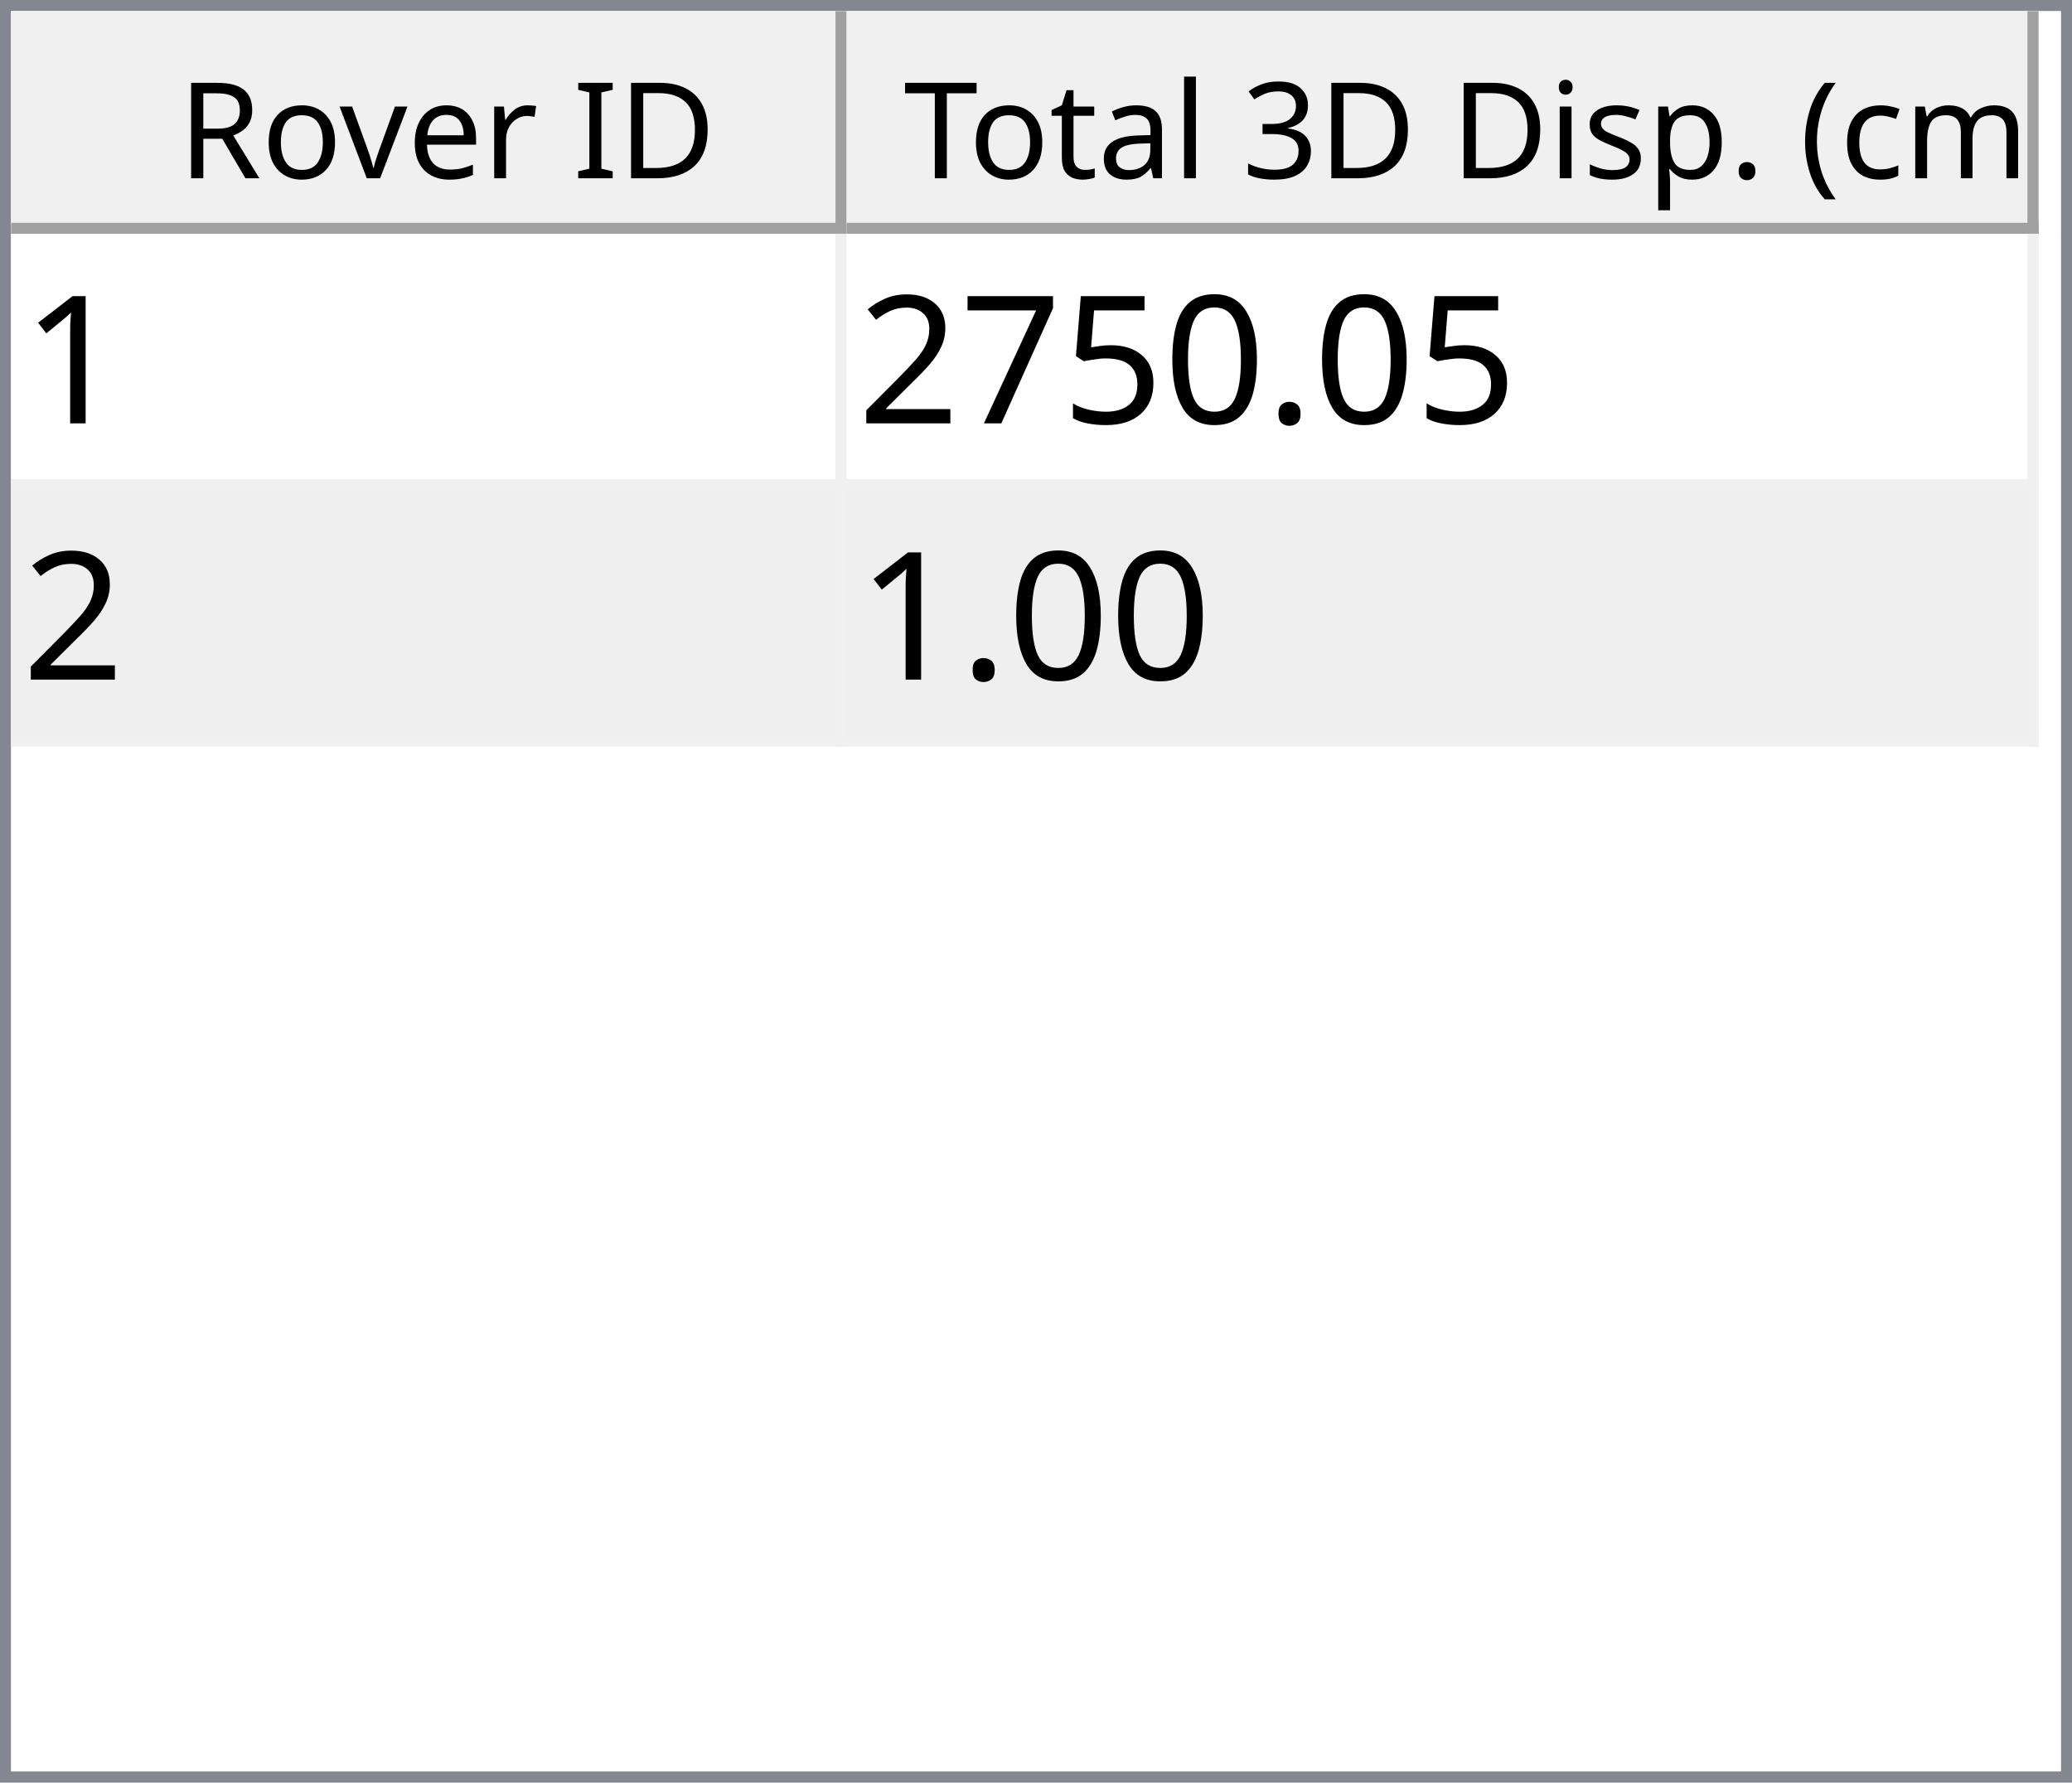
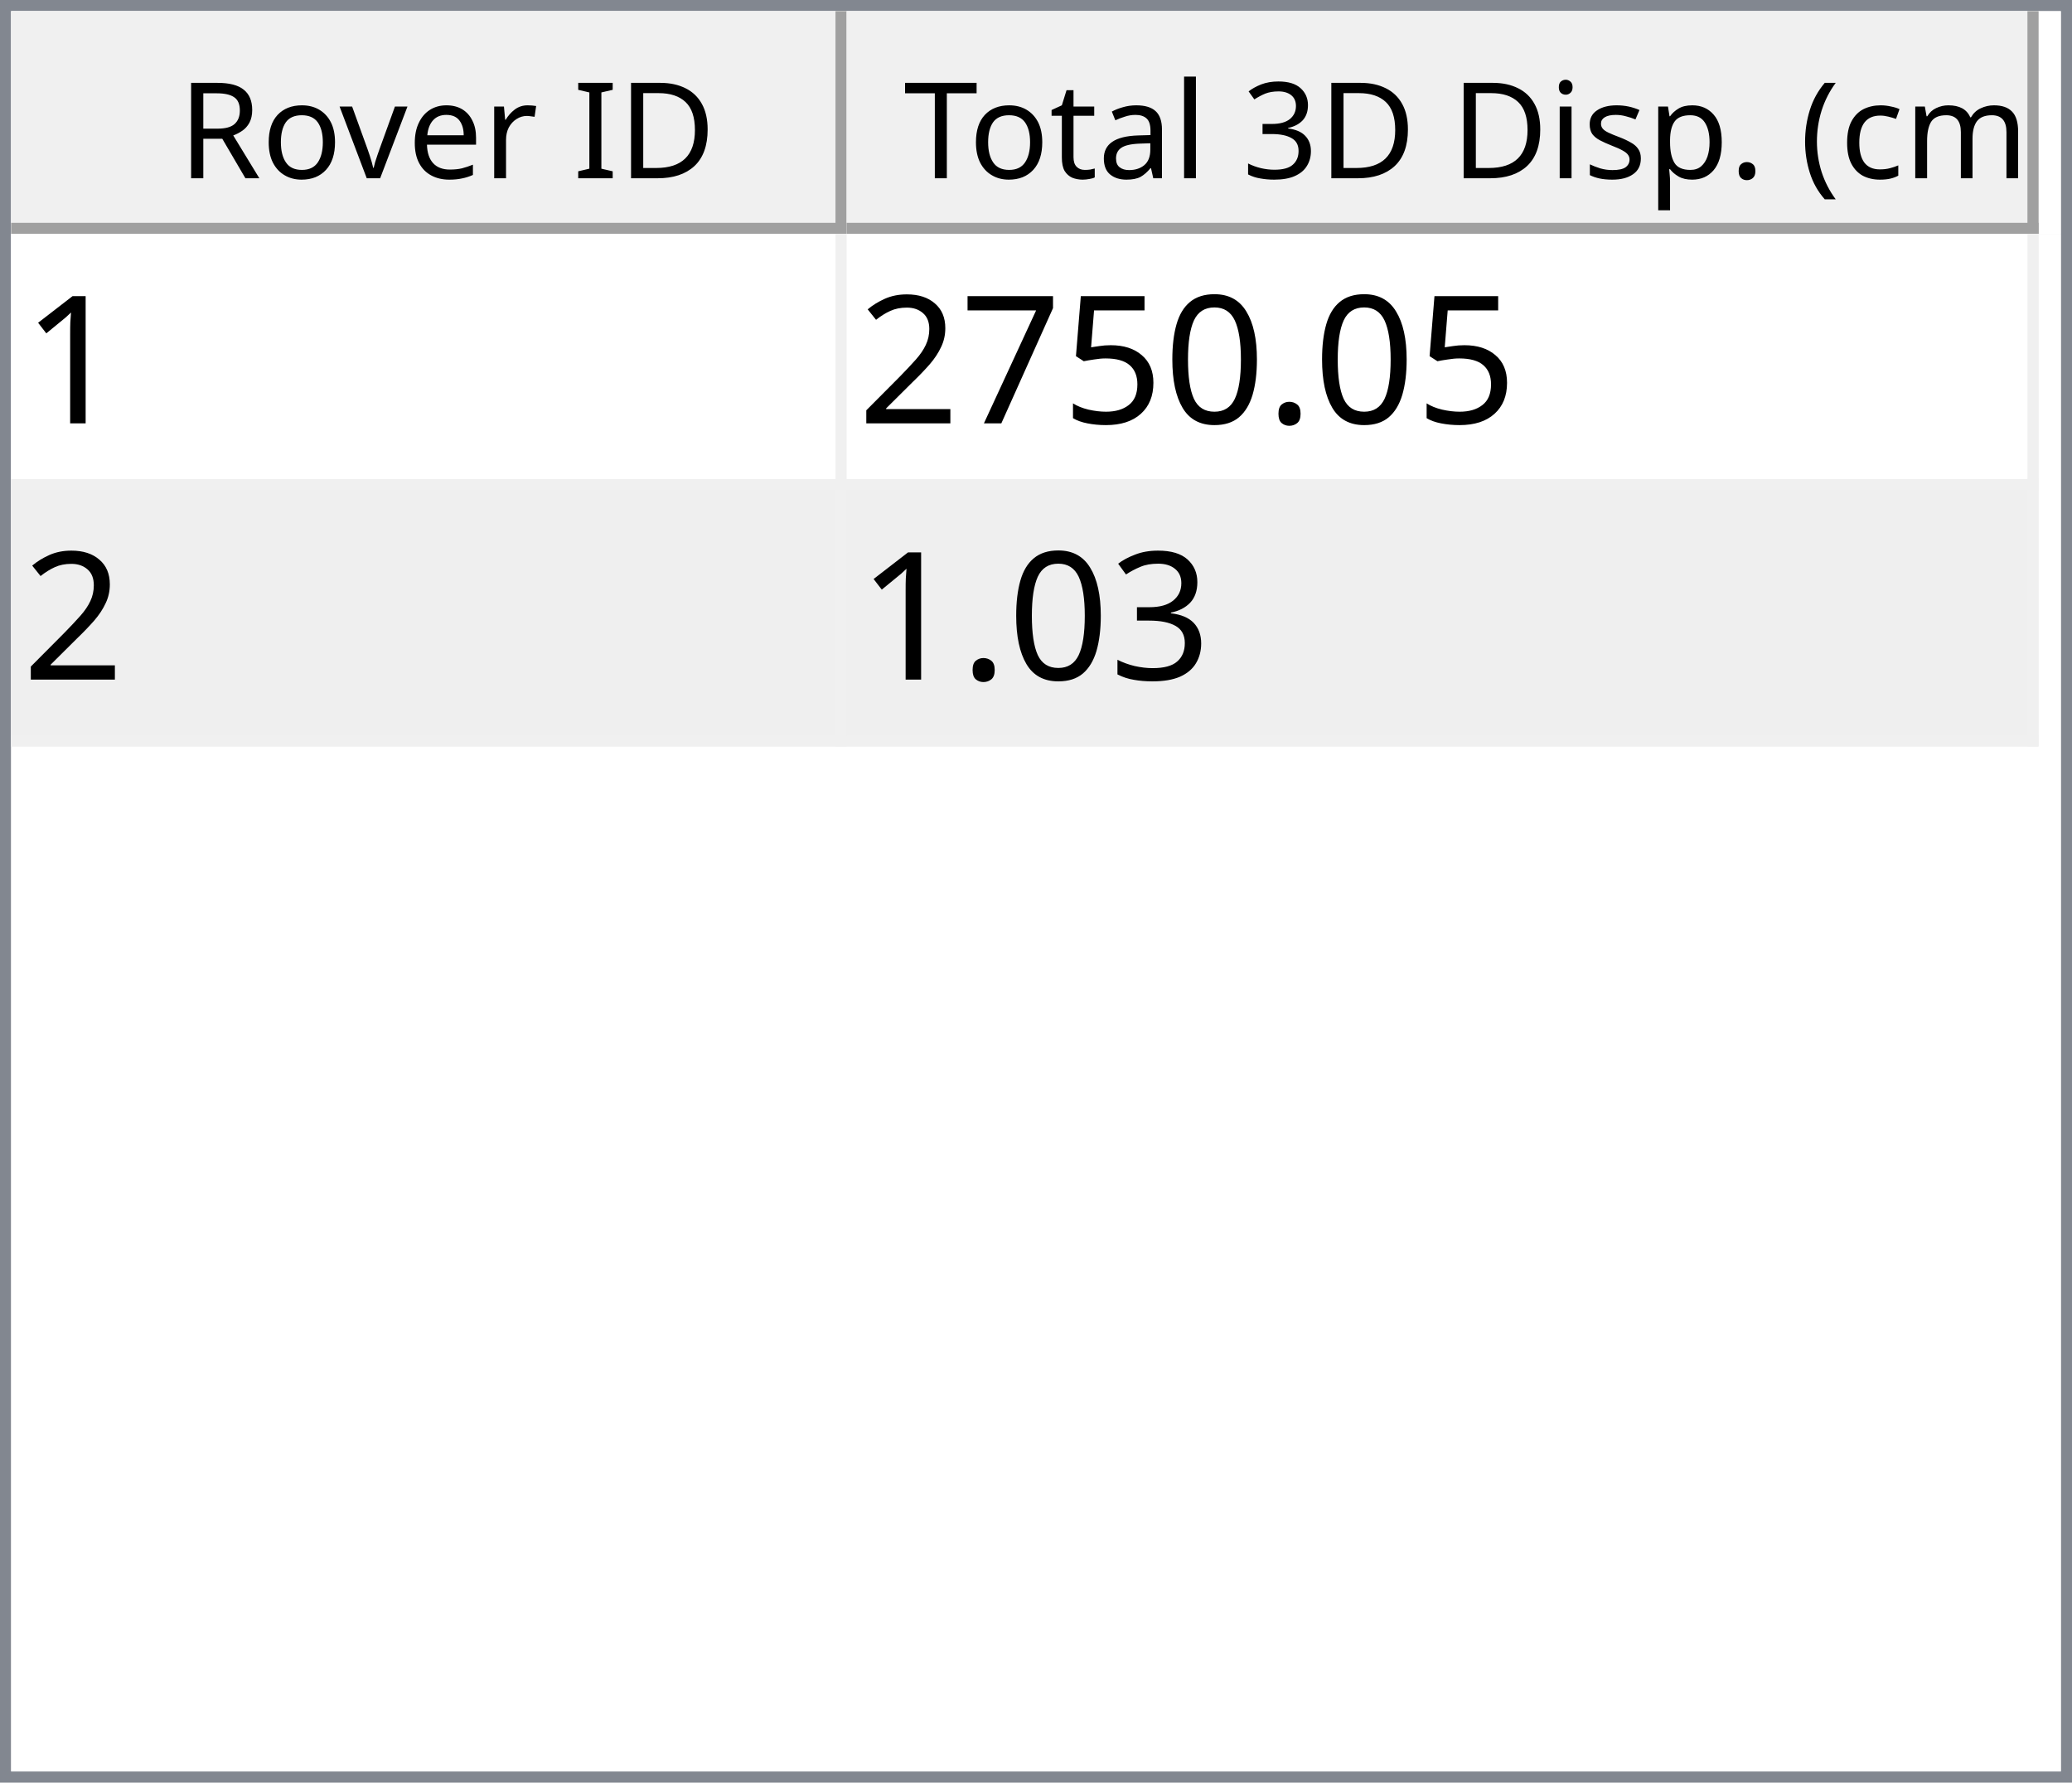
<svg xmlns="http://www.w3.org/2000/svg" style="fill-opacity:1; color-rendering:auto; color-interpolation:auto; text-rendering:auto; stroke:black; stroke-linecap:square; stroke-miterlimit:10; shape-rendering:auto; stroke-opacity:1; fill:black; stroke-dasharray:none; font-weight:normal; stroke-width:1; font-family:'Dialog'; font-style:normal; stroke-linejoin:miter; font-size:12px; stroke-dashoffset:0; image-rendering:auto;" width="186" height="160">
  <defs id="genericDefs" />
  <g>
    <defs id="defs1">
      <clipPath clipPathUnits="userSpaceOnUse" id="clipPath1">
        <path d="M0 0 L186 0 L186 160 L0 160 L0 0 Z" />
      </clipPath>
      <clipPath clipPathUnits="userSpaceOnUse" id="clipPath2">
        <path d="M0 0 L0 160 L186 160 L186 0 Z" />
      </clipPath>
      <clipPath clipPathUnits="userSpaceOnUse" id="clipPath3">
        <path d="M0 0 L0 20 L184 20 L184 0 Z" />
      </clipPath>
      <clipPath clipPathUnits="userSpaceOnUse" id="clipPath4">
        <path d="M0 0 L0 20 L75 20 L75 0 Z" />
      </clipPath>
      <clipPath clipPathUnits="userSpaceOnUse" id="clipPath5">
        <path d="M1 1 L1 19 L74 19 L74 1 Z" />
      </clipPath>
      <clipPath clipPathUnits="userSpaceOnUse" id="clipPath6">
        <path d="M0 0 L0 18 L73 18 L73 0 Z" />
      </clipPath>
      <clipPath clipPathUnits="userSpaceOnUse" id="clipPath7">
        <path d="M-0.5 -0.5 L-0.5 19.5 L74.5 19.5 L74.5 -0.5 Z" />
      </clipPath>
      <clipPath clipPathUnits="userSpaceOnUse" id="clipPath8">
        <path d="M0 0 L0 20 L107 20 L107 0 Z" />
      </clipPath>
      <clipPath clipPathUnits="userSpaceOnUse" id="clipPath9">
        <path d="M1 1 L1 19 L106 19 L106 1 Z" />
      </clipPath>
      <clipPath clipPathUnits="userSpaceOnUse" id="clipPath10">
        <path d="M0 0 L0 18 L105 18 L105 0 Z" />
      </clipPath>
      <clipPath clipPathUnits="userSpaceOnUse" id="clipPath11">
        <path d="M-0.5 -0.5 L-0.5 19.5 L106.5 19.5 L106.5 -0.5 Z" />
      </clipPath>
      <clipPath clipPathUnits="userSpaceOnUse" id="clipPath12">
        <path d="M0 0 L0 138 L184 138 L184 0 Z" />
      </clipPath>
      <clipPath clipPathUnits="userSpaceOnUse" id="clipPath13">
        <path d="M0 0 L0 46 L182 46 L182 0 Z" />
      </clipPath>
      <clipPath clipPathUnits="userSpaceOnUse" id="clipPath14">
        <path d="M-0.5 -0.5 L-0.5 45.5 L181.5 45.5 L181.5 -0.5 Z" />
      </clipPath>
      <clipPath clipPathUnits="userSpaceOnUse" id="clipPath15">
        <path d="M0 0 L0 22 L74 22 L74 0 Z" />
      </clipPath>
      <clipPath clipPathUnits="userSpaceOnUse" id="clipPath16">
        <path d="M0 0 L0 22 L106 22 L106 0 Z" />
      </clipPath>
      <font horiz-adv-x="64.551" id="font1">
        <font-face ascent="107.91" descent="25.098" units-per-em="100" style="font-style:normal; font-family:Segoe UI; font-weight:normal;" />
        <missing-glyph horiz-adv-x="64.551" d="M8.109 0 L8.109 68.266 L56.453 68.266 L56.453 0 L8.109 0 ZM15.328 7.234 L49.219 7.234 L49.219 61.031 L15.328 61.031 L15.328 7.234 Z" />
        <glyph unicode="D" horiz-adv-x="70.117" d="M9.188 0 L9.188 70.016 L28.516 70.016 Q65.531 70.016 65.531 35.891 Q65.531 19.672 55.25 9.836 Q44.969 0 27.734 0 L9.188 0 ZM17.391 62.594 L17.391 7.422 L27.828 7.422 Q41.609 7.422 49.273 14.797 Q56.938 22.172 56.938 35.688 Q56.938 62.594 28.328 62.594 L17.391 62.594 Z" />
        <glyph unicode="I" horiz-adv-x="26.611" d="M17.391 0 L9.188 0 L9.188 70.016 L17.391 70.016 L17.391 0 Z" />
        <glyph unicode=" " horiz-adv-x="27.393" d="" />
        <glyph unicode="r" horiz-adv-x="34.766" d="M34.188 41.891 Q32.078 43.5 28.125 43.5 Q23 43.5 19.555 38.672 Q16.109 33.844 16.109 25.484 L16.109 0 L8.109 0 L8.109 50 L16.109 50 L16.109 39.703 L16.312 39.703 Q18.016 44.969 21.531 47.922 Q25.047 50.875 29.391 50.875 Q32.516 50.875 34.188 50.203 L34.188 41.891 Z" />
        <glyph unicode="e" horiz-adv-x="52.295" d="M48.297 23 L12.984 23 Q13.188 14.656 17.484 10.109 Q21.781 5.562 29.297 5.562 Q37.75 5.562 44.828 11.141 L44.828 3.609 Q38.234 -1.172 27.391 -1.172 Q16.797 -1.172 10.742 5.641 Q4.688 12.453 4.688 24.812 Q4.688 36.469 11.305 43.82 Q17.922 51.172 27.734 51.172 Q37.547 51.172 42.922 44.828 Q48.297 38.484 48.297 27.203 L48.297 23 ZM40.094 29.781 Q40.047 36.719 36.75 40.578 Q33.453 44.438 27.594 44.438 Q21.922 44.438 17.969 40.383 Q14.016 36.328 13.094 29.781 L40.094 29.781 Z" />
        <glyph unicode="v" horiz-adv-x="47.9" d="M47.406 50 L27.484 0 L19.625 0 L0.688 50 L9.469 50 L22.172 13.672 Q23.578 9.672 23.922 6.688 L24.125 6.688 Q24.609 10.453 25.688 13.484 L38.969 50 L47.406 50 Z" />
        <glyph unicode="o" horiz-adv-x="58.594" d="M29 -1.172 Q17.922 -1.172 11.305 5.836 Q4.688 12.844 4.688 24.422 Q4.688 37.016 11.57 44.094 Q18.453 51.172 30.172 51.172 Q41.359 51.172 47.633 44.289 Q53.906 37.406 53.906 25.203 Q53.906 13.234 47.141 6.031 Q40.375 -1.172 29 -1.172 ZM29.594 44.438 Q21.875 44.438 17.383 39.188 Q12.891 33.938 12.891 24.703 Q12.891 15.828 17.43 10.695 Q21.969 5.562 29.594 5.562 Q37.359 5.562 41.531 10.594 Q45.703 15.625 45.703 24.906 Q45.703 34.281 41.531 39.359 Q37.359 44.438 29.594 44.438 Z" />
        <glyph unicode="R" horiz-adv-x="59.814" d="M59.375 0 L49.609 0 L37.891 19.625 Q36.281 22.359 34.766 24.289 Q33.25 26.219 31.664 27.438 Q30.078 28.656 28.25 29.219 Q26.422 29.781 24.125 29.781 L17.391 29.781 L17.391 0 L9.188 0 L9.188 70.016 L30.078 70.016 Q34.672 70.016 38.555 68.867 Q42.438 67.719 45.289 65.375 Q48.141 63.031 49.758 59.547 Q51.375 56.062 51.375 51.375 Q51.375 47.703 50.273 44.656 Q49.172 41.609 47.148 39.211 Q45.125 36.812 42.266 35.133 Q39.406 33.453 35.844 32.516 L35.844 32.328 Q37.594 31.547 38.891 30.547 Q40.188 29.547 41.359 28.18 Q42.531 26.812 43.68 25.078 Q44.828 23.344 46.234 21.047 L59.375 0 ZM17.391 62.594 L17.391 37.203 L28.516 37.203 Q31.594 37.203 34.203 38.133 Q36.812 39.062 38.719 40.797 Q40.625 42.531 41.703 45.047 Q42.781 47.562 42.781 50.688 Q42.781 56.297 39.141 59.445 Q35.5 62.594 28.609 62.594 L17.391 62.594 Z" />
        <glyph unicode=")" horiz-adv-x="30.176" d="M8.297 -15.922 L1.172 -15.922 Q16.406 2.344 16.406 26.812 Q16.406 51.469 1.078 70.016 L8.297 70.016 Q23.531 52.156 23.531 26.703 Q23.531 1.375 8.297 -15.922 Z" />
        <glyph unicode="m" horiz-adv-x="86.133" d="M79.109 0 L71.094 0 L71.094 28.719 Q71.094 37.016 68.531 40.727 Q65.969 44.438 59.906 44.438 Q54.781 44.438 51.195 39.75 Q47.609 35.062 47.609 28.516 L47.609 0 L39.594 0 L39.594 29.688 Q39.594 44.438 28.219 44.438 Q22.953 44.438 19.531 40.016 Q16.109 35.594 16.109 28.516 L16.109 0 L8.109 0 L8.109 50 L16.109 50 L16.109 42.094 L16.312 42.094 Q21.625 51.172 31.844 51.172 Q36.969 51.172 40.773 48.312 Q44.578 45.453 46 40.828 Q51.562 51.172 62.594 51.172 Q79.109 51.172 79.109 30.812 L79.109 0 Z" />
        <glyph unicode="c" horiz-adv-x="46.191" d="M42.188 2.297 Q36.422 -1.172 28.516 -1.172 Q17.828 -1.172 11.258 5.789 Q4.688 12.75 4.688 23.828 Q4.688 36.188 11.766 43.68 Q18.844 51.172 30.672 51.172 Q37.25 51.172 42.281 48.734 L42.281 40.531 Q36.719 44.438 30.375 44.438 Q22.703 44.438 17.797 38.945 Q12.891 33.453 12.891 24.516 Q12.891 15.719 17.508 10.641 Q22.125 5.562 29.891 5.562 Q36.422 5.562 42.188 9.906 L42.188 2.297 Z" />
        <glyph unicode="(" horiz-adv-x="30.176" d="M29.109 -15.922 L21.969 -15.922 Q6.844 1.375 6.844 26.703 Q6.844 52.156 21.969 70.016 L29.203 70.016 Q13.875 51.469 13.875 26.812 Q13.875 2.344 29.109 -15.922 Z" />
        <glyph unicode="." horiz-adv-x="21.68" d="M10.891 -1.078 Q8.641 -1.078 7.055 0.539 Q5.469 2.156 5.469 4.391 Q5.469 6.641 7.055 8.273 Q8.641 9.906 10.891 9.906 Q13.188 9.906 14.797 8.273 Q16.406 6.641 16.406 4.391 Q16.406 2.156 14.797 0.539 Q13.188 -1.078 10.891 -1.078 Z" />
        <glyph unicode="p" horiz-adv-x="58.789" d="M16.312 7.234 L16.109 7.234 L16.109 -23 L8.109 -23 L8.109 50 L16.109 50 L16.109 41.219 L16.312 41.219 Q22.219 51.172 33.594 51.172 Q43.266 51.172 48.688 44.461 Q54.109 37.75 54.109 26.469 Q54.109 13.922 48 6.375 Q41.891 -1.172 31.297 -1.172 Q21.578 -1.172 16.312 7.234 ZM16.109 27.391 L16.109 20.406 Q16.109 14.203 20.141 9.883 Q24.172 5.562 30.375 5.562 Q37.641 5.562 41.773 11.133 Q45.906 16.703 45.906 26.609 Q45.906 34.969 42.047 39.703 Q38.188 44.438 31.594 44.438 Q24.609 44.438 20.359 39.578 Q16.109 34.719 16.109 27.391 Z" />
        <glyph unicode="s" horiz-adv-x="42.432" d="M5.078 1.812 L5.078 10.406 Q11.625 5.562 19.484 5.562 Q30.031 5.562 30.031 12.594 Q30.031 14.594 29.125 15.992 Q28.219 17.391 26.68 18.461 Q25.141 19.531 23.07 20.383 Q21 21.234 18.609 22.172 Q15.281 23.484 12.766 24.828 Q10.25 26.172 8.57 27.859 Q6.891 29.547 6.031 31.695 Q5.172 33.844 5.172 36.719 Q5.172 40.234 6.789 42.945 Q8.406 45.656 11.086 47.484 Q13.766 49.312 17.211 50.242 Q20.656 51.172 24.312 51.172 Q30.812 51.172 35.938 48.922 L35.938 40.828 Q30.422 44.438 23.25 44.438 Q21 44.438 19.195 43.922 Q17.391 43.406 16.094 42.477 Q14.797 41.547 14.086 40.258 Q13.375 38.969 13.375 37.406 Q13.375 35.453 14.086 34.133 Q14.797 32.812 16.164 31.789 Q17.531 30.766 19.484 29.938 Q21.438 29.109 23.922 28.125 Q27.25 26.859 29.883 25.516 Q32.516 24.172 34.375 22.484 Q36.234 20.797 37.234 18.602 Q38.234 16.406 38.234 13.375 Q38.234 9.672 36.602 6.938 Q34.969 4.203 32.234 2.398 Q29.5 0.594 25.93 -0.289 Q22.359 -1.172 18.453 -1.172 Q10.75 -1.172 5.078 1.812 Z" />
        <glyph unicode="i" horiz-adv-x="24.219" d="M12.203 62.703 Q10.062 62.703 8.547 64.164 Q7.031 65.625 7.031 67.875 Q7.031 70.125 8.547 71.609 Q10.062 73.094 12.203 73.094 Q14.406 73.094 15.945 71.609 Q17.484 70.125 17.484 67.875 Q17.484 65.719 15.945 64.211 Q14.406 62.703 12.203 62.703 ZM16.109 0 L8.109 0 L8.109 50 L16.109 50 L16.109 0 Z" />
        <glyph unicode="3" horiz-adv-x="53.906" d="M46.531 19.828 Q46.531 15.094 44.75 11.211 Q42.969 7.328 39.719 4.57 Q36.469 1.812 31.93 0.297 Q27.391 -1.219 21.922 -1.219 Q11.922 -1.219 6 2.594 L6 11.188 Q13.094 5.609 22.219 5.609 Q25.875 5.609 28.828 6.539 Q31.781 7.469 33.906 9.227 Q36.031 10.984 37.18 13.477 Q38.328 15.969 38.328 19.094 Q38.328 32.812 18.797 32.812 L12.984 32.812 L12.984 39.594 L18.5 39.594 Q35.797 39.594 35.797 52.484 Q35.797 64.406 22.609 64.406 Q15.188 64.406 8.688 59.422 L8.688 67.188 Q15.375 71.188 24.609 71.188 Q29 71.188 32.57 69.969 Q36.141 68.75 38.68 66.555 Q41.219 64.359 42.609 61.281 Q44 58.203 44 54.5 Q44 40.672 30.031 36.719 L30.031 36.531 Q33.594 36.141 36.625 34.797 Q39.656 33.453 41.852 31.305 Q44.047 29.156 45.289 26.25 Q46.531 23.344 46.531 19.828 Z" />
        <glyph unicode="l" horiz-adv-x="24.219" d="M16.109 0 L8.109 0 L8.109 74.031 L16.109 74.031 L16.109 0 Z" />
        <glyph unicode="a" horiz-adv-x="50.879" d="M43.891 0 L35.891 0 L35.891 7.812 L35.688 7.812 Q30.469 -1.172 20.312 -1.172 Q12.844 -1.172 8.617 2.781 Q4.391 6.734 4.391 13.281 Q4.391 27.297 20.906 29.594 L35.891 31.688 Q35.891 44.438 25.594 44.438 Q16.547 44.438 9.281 38.281 L9.281 46.484 Q16.656 51.172 26.266 51.172 Q43.891 51.172 43.891 32.516 L43.891 0 ZM35.891 25.297 L23.828 23.641 Q18.266 22.859 15.43 20.875 Q12.594 18.891 12.594 13.875 Q12.594 10.203 15.211 7.883 Q17.828 5.562 22.172 5.562 Q28.125 5.562 32.008 9.742 Q35.891 13.922 35.891 20.312 L35.891 25.297 Z" />
        <glyph unicode="t" horiz-adv-x="33.887" d="M31.297 0.484 Q28.469 -1.078 23.828 -1.078 Q10.688 -1.078 10.688 13.578 L10.688 43.172 L2.094 43.172 L2.094 50 L10.688 50 L10.688 62.203 L18.703 64.797 L18.703 50 L31.297 50 L31.297 43.172 L18.703 43.172 L18.703 14.984 Q18.703 9.969 20.414 7.82 Q22.125 5.672 26.078 5.672 Q29.109 5.672 31.297 7.328 L31.297 0.484 Z" />
        <glyph unicode="T" horiz-adv-x="52.393" d="M50.594 62.594 L30.375 62.594 L30.375 0 L22.172 0 L22.172 62.594 L2 62.594 L2 70.016 L50.594 70.016 L50.594 62.594 Z" />
      </font>
      <font horiz-adv-x="75.0" id="font2">
        <font-face ascent="100.537" descent="21.973" units-per-em="100" style="font-style:normal; font-family:sans-serif; font-weight:normal;" />
        <missing-glyph horiz-adv-x="75.0" d="M12.5 0 L12.5 62.5 L62.5 62.5 L62.5 0 L12.5 0 ZM14.062 1.562 L60.938 1.562 L60.938 60.938 L14.062 60.938 L14.062 1.562 Z" />
        <glyph unicode="1" horiz-adv-x="55.615" d="M37.25 0 L28.469 0 L28.469 56 Q25.297 52.984 20.141 49.953 Q14.984 46.922 10.891 45.406 L10.891 53.906 Q18.266 57.375 23.781 62.305 Q29.297 67.234 31.594 71.875 L37.25 71.875 L37.25 0 Z" />
        <glyph unicode="." horiz-adv-x="27.783" d="M9.078 0 L9.078 10.016 L19.094 10.016 L19.094 0 L9.078 0 Z" />
        <glyph unicode="0" horiz-adv-x="55.615" d="M4.156 35.297 Q4.156 48 6.766 55.742 Q9.375 63.484 14.523 67.68 Q19.672 71.875 27.484 71.875 Q33.25 71.875 37.594 69.555 Q41.938 67.234 44.773 62.867 Q47.609 58.5 49.219 52.227 Q50.828 45.953 50.828 35.297 Q50.828 22.703 48.242 14.969 Q45.656 7.234 40.508 3.008 Q35.359 -1.219 27.484 -1.219 Q17.141 -1.219 11.234 6.203 Q4.156 15.141 4.156 35.297 ZM13.188 35.297 Q13.188 17.672 17.312 11.836 Q21.438 6 27.484 6 Q33.547 6 37.672 11.859 Q41.797 17.719 41.797 35.297 Q41.797 52.984 37.672 58.789 Q33.547 64.594 27.391 64.594 Q21.344 64.594 17.719 59.469 Q13.188 52.938 13.188 35.297 Z" />
        <glyph unicode="5" horiz-adv-x="55.615" d="M4.156 18.75 L13.375 19.531 Q14.406 12.797 18.141 9.398 Q21.875 6 27.156 6 Q33.5 6 37.891 10.789 Q42.281 15.578 42.281 23.484 Q42.281 31 38.062 35.352 Q33.844 39.703 27 39.703 Q22.75 39.703 19.336 37.773 Q15.922 35.844 13.969 32.766 L5.719 33.844 L12.641 70.609 L48.25 70.609 L48.25 62.203 L19.672 62.203 L15.828 42.969 Q22.266 47.469 29.344 47.469 Q38.719 47.469 45.164 40.969 Q51.609 34.469 51.609 24.266 Q51.609 14.547 45.953 7.469 Q39.062 -1.219 27.156 -1.219 Q17.391 -1.219 11.211 4.25 Q5.031 9.719 4.156 18.75 Z" />
        <glyph unicode="7" horiz-adv-x="55.615" d="M4.734 62.203 L4.734 70.656 L51.078 70.656 L51.078 63.812 Q44.234 56.547 37.523 44.484 Q30.812 32.422 27.156 19.672 Q24.516 10.688 23.781 0 L14.75 0 Q14.891 8.453 18.062 20.414 Q21.234 32.375 27.172 43.484 Q33.109 54.594 39.797 62.203 L4.734 62.203 Z" />
        <glyph unicode="2" horiz-adv-x="55.615" d="M50.344 8.453 L50.344 0 L3.031 0 Q2.938 3.172 4.047 6.109 Q5.859 10.938 9.836 15.625 Q13.812 20.312 21.344 26.469 Q33.016 36.031 37.117 41.625 Q41.219 47.219 41.219 52.203 Q41.219 57.422 37.477 61.008 Q33.734 64.594 27.734 64.594 Q21.391 64.594 17.578 60.789 Q13.766 56.984 13.719 50.25 L4.688 51.172 Q5.609 61.281 11.664 66.578 Q17.719 71.875 27.938 71.875 Q38.234 71.875 44.242 66.164 Q50.25 60.453 50.25 52 Q50.25 47.703 48.492 43.555 Q46.734 39.406 42.656 34.812 Q38.578 30.219 29.109 22.219 Q21.188 15.578 18.945 13.211 Q16.703 10.844 15.234 8.453 L50.344 8.453 Z" />
+         <glyph unicode="3" horiz-adv-x="55.615" d="M4.203 18.891 L12.984 20.062 Q14.5 12.594 18.141 9.297 Q21.781 6 27 6 Q33.203 6 37.477 10.297 Q41.75 14.594 41.75 20.953 Q41.75 27 37.797 30.93 Q33.844 34.859 27.734 34.859 Q25.25 34.859 21.531 33.891 L22.516 41.609 Q23.391 41.5 23.922 41.5 Q29.547 41.5 34.039 44.43 Q38.531 47.359 38.531 53.469 Q38.531 58.297 35.258 61.477 Q31.984 64.656 26.812 64.656 Q21.688 64.656 18.266 61.43 Q14.844 58.203 13.875 51.766 L5.078 53.328 Q6.688 62.156 12.398 67.016 Q18.109 71.875 26.609 71.875 Q32.469 71.875 37.398 69.359 Q42.328 66.844 44.945 62.5 Q47.562 58.156 47.562 53.266 Q47.562 48.641 45.07 44.828 Q42.578 41.016 37.703 38.766 Q44.047 37.312 47.562 32.695 Q51.078 28.078 51.078 21.141 Q51.078 11.766 44.242 5.25 Q37.406 -1.266 26.953 -1.266 Q17.531 -1.266 11.305 4.352 Q5.078 9.969 4.203 18.891 Z" />
      </font>
    </defs>
    <g style="fill:white; stroke:white;">
      <rect x="0" y="0" width="186" style="clip-path:url(#clipPath1); stroke:none;" height="160" />
    </g>
    <g style="fill:white; text-rendering:optimizeSpeed; color-rendering:optimizeSpeed; image-rendering:optimizeSpeed; shape-rendering:crispEdges; stroke:white; color-interpolation:sRGB;">
      <rect x="0" width="186" height="160" y="0" style="stroke:none;" />
      <path style="stroke:none;" d="M0 160 L186 160 L186 0 L0 0 Z" />
    </g>
    <g style="fill:rgb(240,240,240); font-family:'Segoe UI'; stroke:rgb(240,240,240);">
      <rect x="0" y="0" width="186" style="clip-path:url(#clipPath2); stroke:none;" height="160" />
    </g>
    <g style="fill:rgb(130,135,144); font-family:'Segoe UI'; stroke:rgb(130,135,144);">
      <path d="M0 0 L186 0 L186 160 L0 160 L0 0 ZM1 1 L185 1 L185 159 L1 159 L1 1 Z" style="fill-rule:evenodd; clip-path:url(#clipPath2); stroke:none;" />
    </g>
    <g style="fill:white; font-family:'Segoe UI'; stroke:white;" transform="translate(1,1)">
      <rect x="0" y="0" width="184" style="clip-path:url(#clipPath3); stroke:none;" height="20" />
    </g>
    <g style="fill:rgb(240,240,240); font-family:'Segoe UI'; stroke:rgb(240,240,240);" transform="translate(1,1)">
      <rect x="0" y="0" width="75" style="clip-path:url(#clipPath4); stroke:none;" height="20" />
    </g>
    <g style="font-family:'Segoe UI';" transform="translate(2,2)">
      <text x="14" xml:space="preserve" y="14" style="clip-path:url(#clipPath6); stroke:none;">Rover ID</text>
    </g>
    <g style="fill:rgb(160,160,160); font-family:'Segoe UI'; stroke:rgb(160,160,160); stroke-linejoin:bevel;" transform="translate(1.5,1.5)">
      <line x1="74" x2="74" y1="0" style="fill:none; clip-path:url(#clipPath7);" y2="19" />
    </g>
    <g style="fill:rgb(160,160,160); font-family:'Segoe UI'; stroke:rgb(160,160,160); stroke-linejoin:bevel;" transform="matrix(1,0,0,1,1,1) translate(0.5,0.5)">
      <line x1="0" x2="74" y1="19" style="fill:none; clip-path:url(#clipPath7);" y2="19" />
    </g>
    <g style="fill:rgb(240,240,240); font-family:'Segoe UI'; stroke:rgb(240,240,240);" transform="translate(76,1)">
      <rect x="0" y="0" width="107" style="clip-path:url(#clipPath8); stroke:none;" height="20" />
    </g>
    <g style="font-family:'Segoe UI';" transform="translate(77,2)">
      <text x="1" xml:space="preserve" y="14" style="clip-path:url(#clipPath10); stroke:none;"> Total 3D Disp. (cm)</text>
    </g>
    <g style="fill:rgb(160,160,160); font-family:'Segoe UI'; stroke:rgb(160,160,160); stroke-linejoin:bevel;" transform="translate(76.5,1.5)">
      <line x1="106" x2="106" y1="0" style="fill:none; clip-path:url(#clipPath11);" y2="19" />
    </g>
    <g style="fill:rgb(160,160,160); font-family:'Segoe UI'; stroke:rgb(160,160,160); stroke-linejoin:bevel;" transform="matrix(1,0,0,1,76,1) translate(0.5,0.5)">
      <line x1="0" x2="106" y1="19" style="fill:none; clip-path:url(#clipPath11);" y2="19" />
    </g>
    <g style="fill:white; font-family:'Segoe UI'; stroke:white;" transform="translate(1,21)">
      <rect x="0" y="0" width="184" style="clip-path:url(#clipPath12); stroke:none;" height="138" />
    </g>
    <g style="fill:rgb(240,240,240); font-size:16px; font-family:sans-serif; stroke:rgb(240,240,240);" transform="translate(1,21)">
      <rect x="0" y="0" width="182" style="clip-path:url(#clipPath13); stroke:none;" height="46" />
      <line transform="translate(0.5,0.5)" x1="0" x2="181" y1="22" style="clip-path:url(#clipPath14); fill:none; stroke-linejoin:bevel;" y2="22" />
    </g>
    <g transform="matrix(1,0,0,1,1,21) translate(0.5,0.5)" style="fill:rgb(240,240,240); font-size:16px; font-family:sans-serif; stroke:rgb(240,240,240); stroke-linejoin:bevel;">
      <line x1="0" x2="181" y1="45" style="fill:none; clip-path:url(#clipPath14);" y2="45" />
    </g>
    <g transform="matrix(1,0,0,1,1,21) translate(0.5,0.5)" style="fill:rgb(240,240,240); font-size:16px; font-family:sans-serif; stroke:rgb(240,240,240); stroke-linejoin:bevel;">
      <line x1="74" x2="74" y1="0" style="fill:none; clip-path:url(#clipPath14);" y2="45" />
    </g>
    <g transform="matrix(1,0,0,1,1,21) translate(0.5,0.5)" style="fill:rgb(240,240,240); font-size:16px; font-family:sans-serif; stroke:rgb(240,240,240); stroke-linejoin:bevel;">
      <line x1="181" x2="181" y1="0" style="fill:none; clip-path:url(#clipPath14);" y2="45" />
    </g>
    <g style="fill:white; font-size:16px; font-family:sans-serif; stroke:white;" transform="matrix(1,0,0,1,1,21)">
      <rect x="0" y="0" width="74" style="clip-path:url(#clipPath15); stroke:none;" height="22" />
      <text x="1" y="17" style="fill:black; clip-path:url(#clipPath15); stroke:none;" xml:space="preserve">1</text>
    </g>
    <g style="fill:white; font-size:16px; font-family:sans-serif; stroke:white;" transform="matrix(1,0,0,1,1,21) translate(75,0)">
      <rect x="0" y="0" width="106" style="clip-path:url(#clipPath16); stroke:none;" height="22" />
      <text x="1" y="17" style="fill:black; clip-path:url(#clipPath16); stroke:none;" xml:space="preserve">2750.05</text>
    </g>
    <g style="fill:rgb(239,239,239); font-size:16px; font-family:sans-serif; stroke:rgb(239,239,239);" transform="matrix(1,0,0,1,1,21) translate(0,23)">
      <rect x="0" y="0" width="74" style="clip-path:url(#clipPath15); stroke:none;" height="22" />
      <text x="1" y="17" style="fill:black; clip-path:url(#clipPath15); stroke:none;" xml:space="preserve">2</text>
    </g>
    <g style="fill:rgb(239,239,239); font-size:16px; font-family:sans-serif; stroke:rgb(239,239,239);" transform="matrix(1,0,0,1,1,21) translate(75,23)">
      <rect x="0" y="0" width="106" style="clip-path:url(#clipPath16); stroke:none;" height="22" />
-       <text x="1" y="17" style="fill:black; clip-path:url(#clipPath16); stroke:none;" xml:space="preserve">1.00</text>
+       <text x="1" y="17" style="fill:black; clip-path:url(#clipPath16); stroke:none;" xml:space="preserve">1.03</text>
    </g>
  </g>
</svg>
